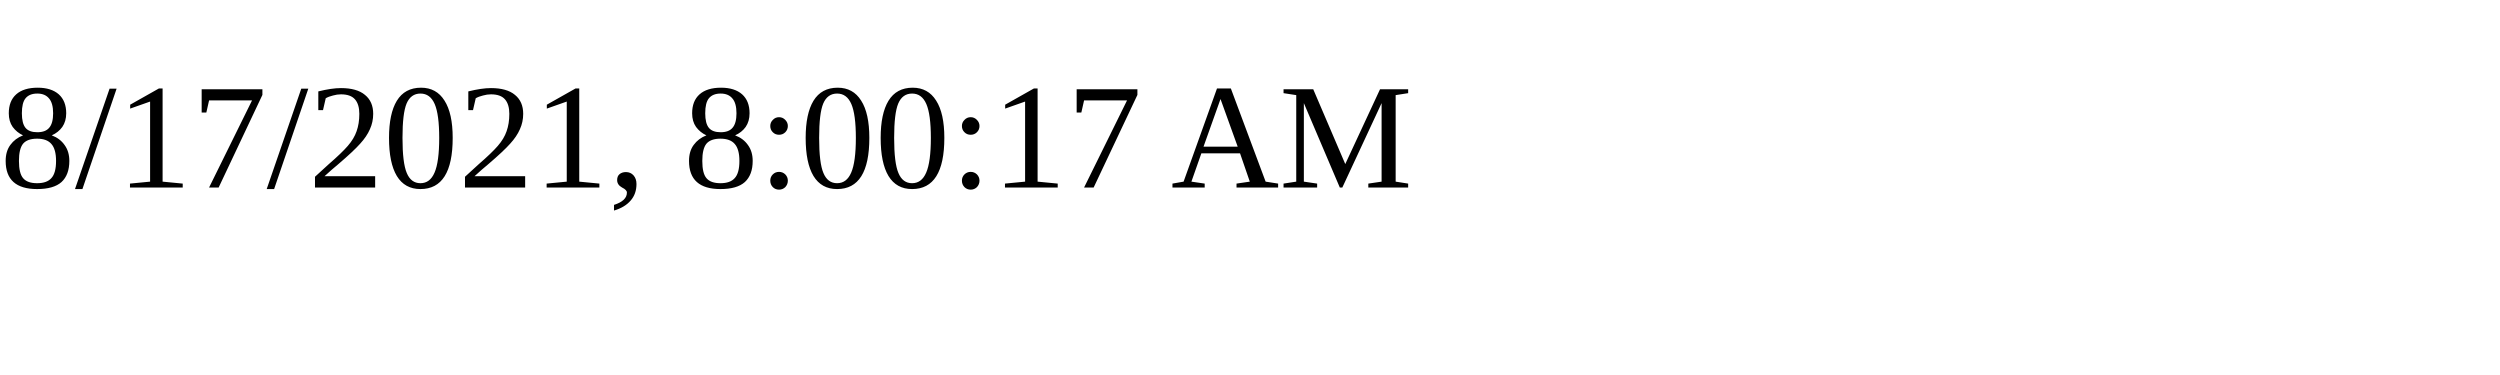
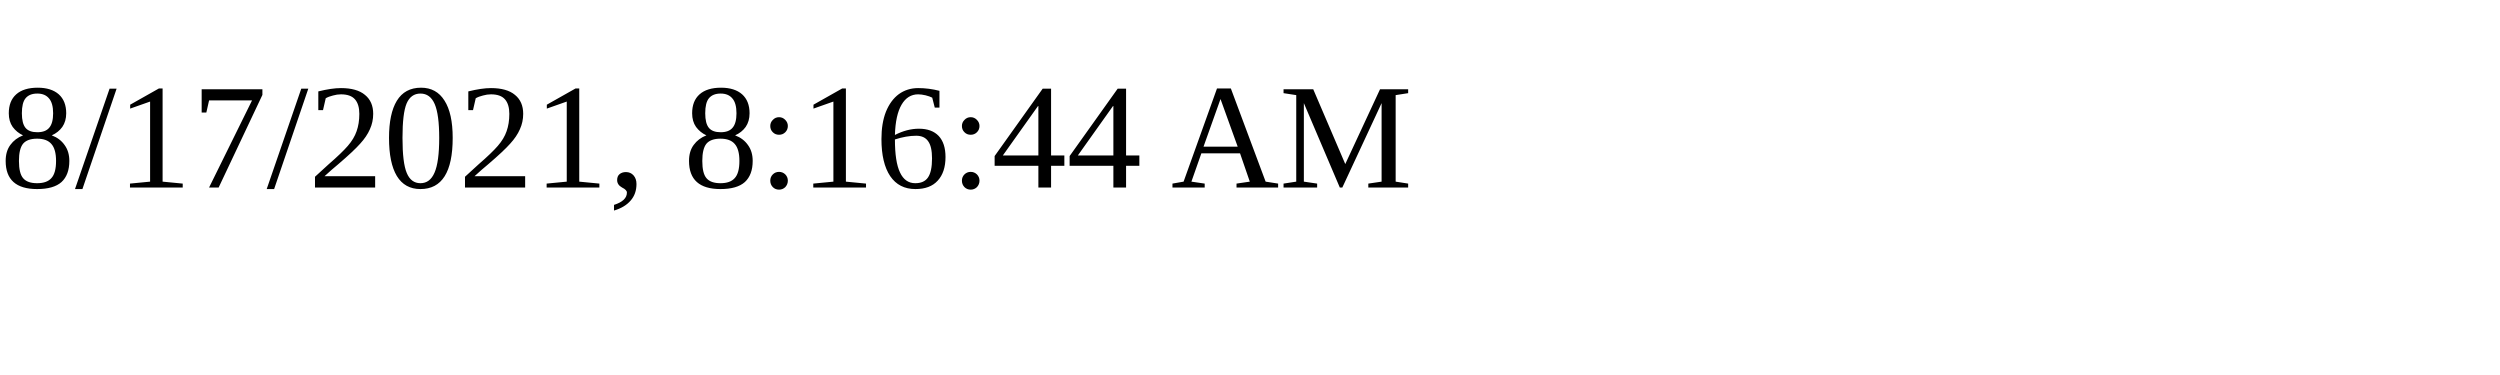
<svg xmlns="http://www.w3.org/2000/svg" height="30" width="200">
-   <text x="0" y="15">8/17/2021, 8:00:17 AM</text>
+   <text x="0" y="15">8/17/2021, 8:16:44 AM</text>
</svg>
